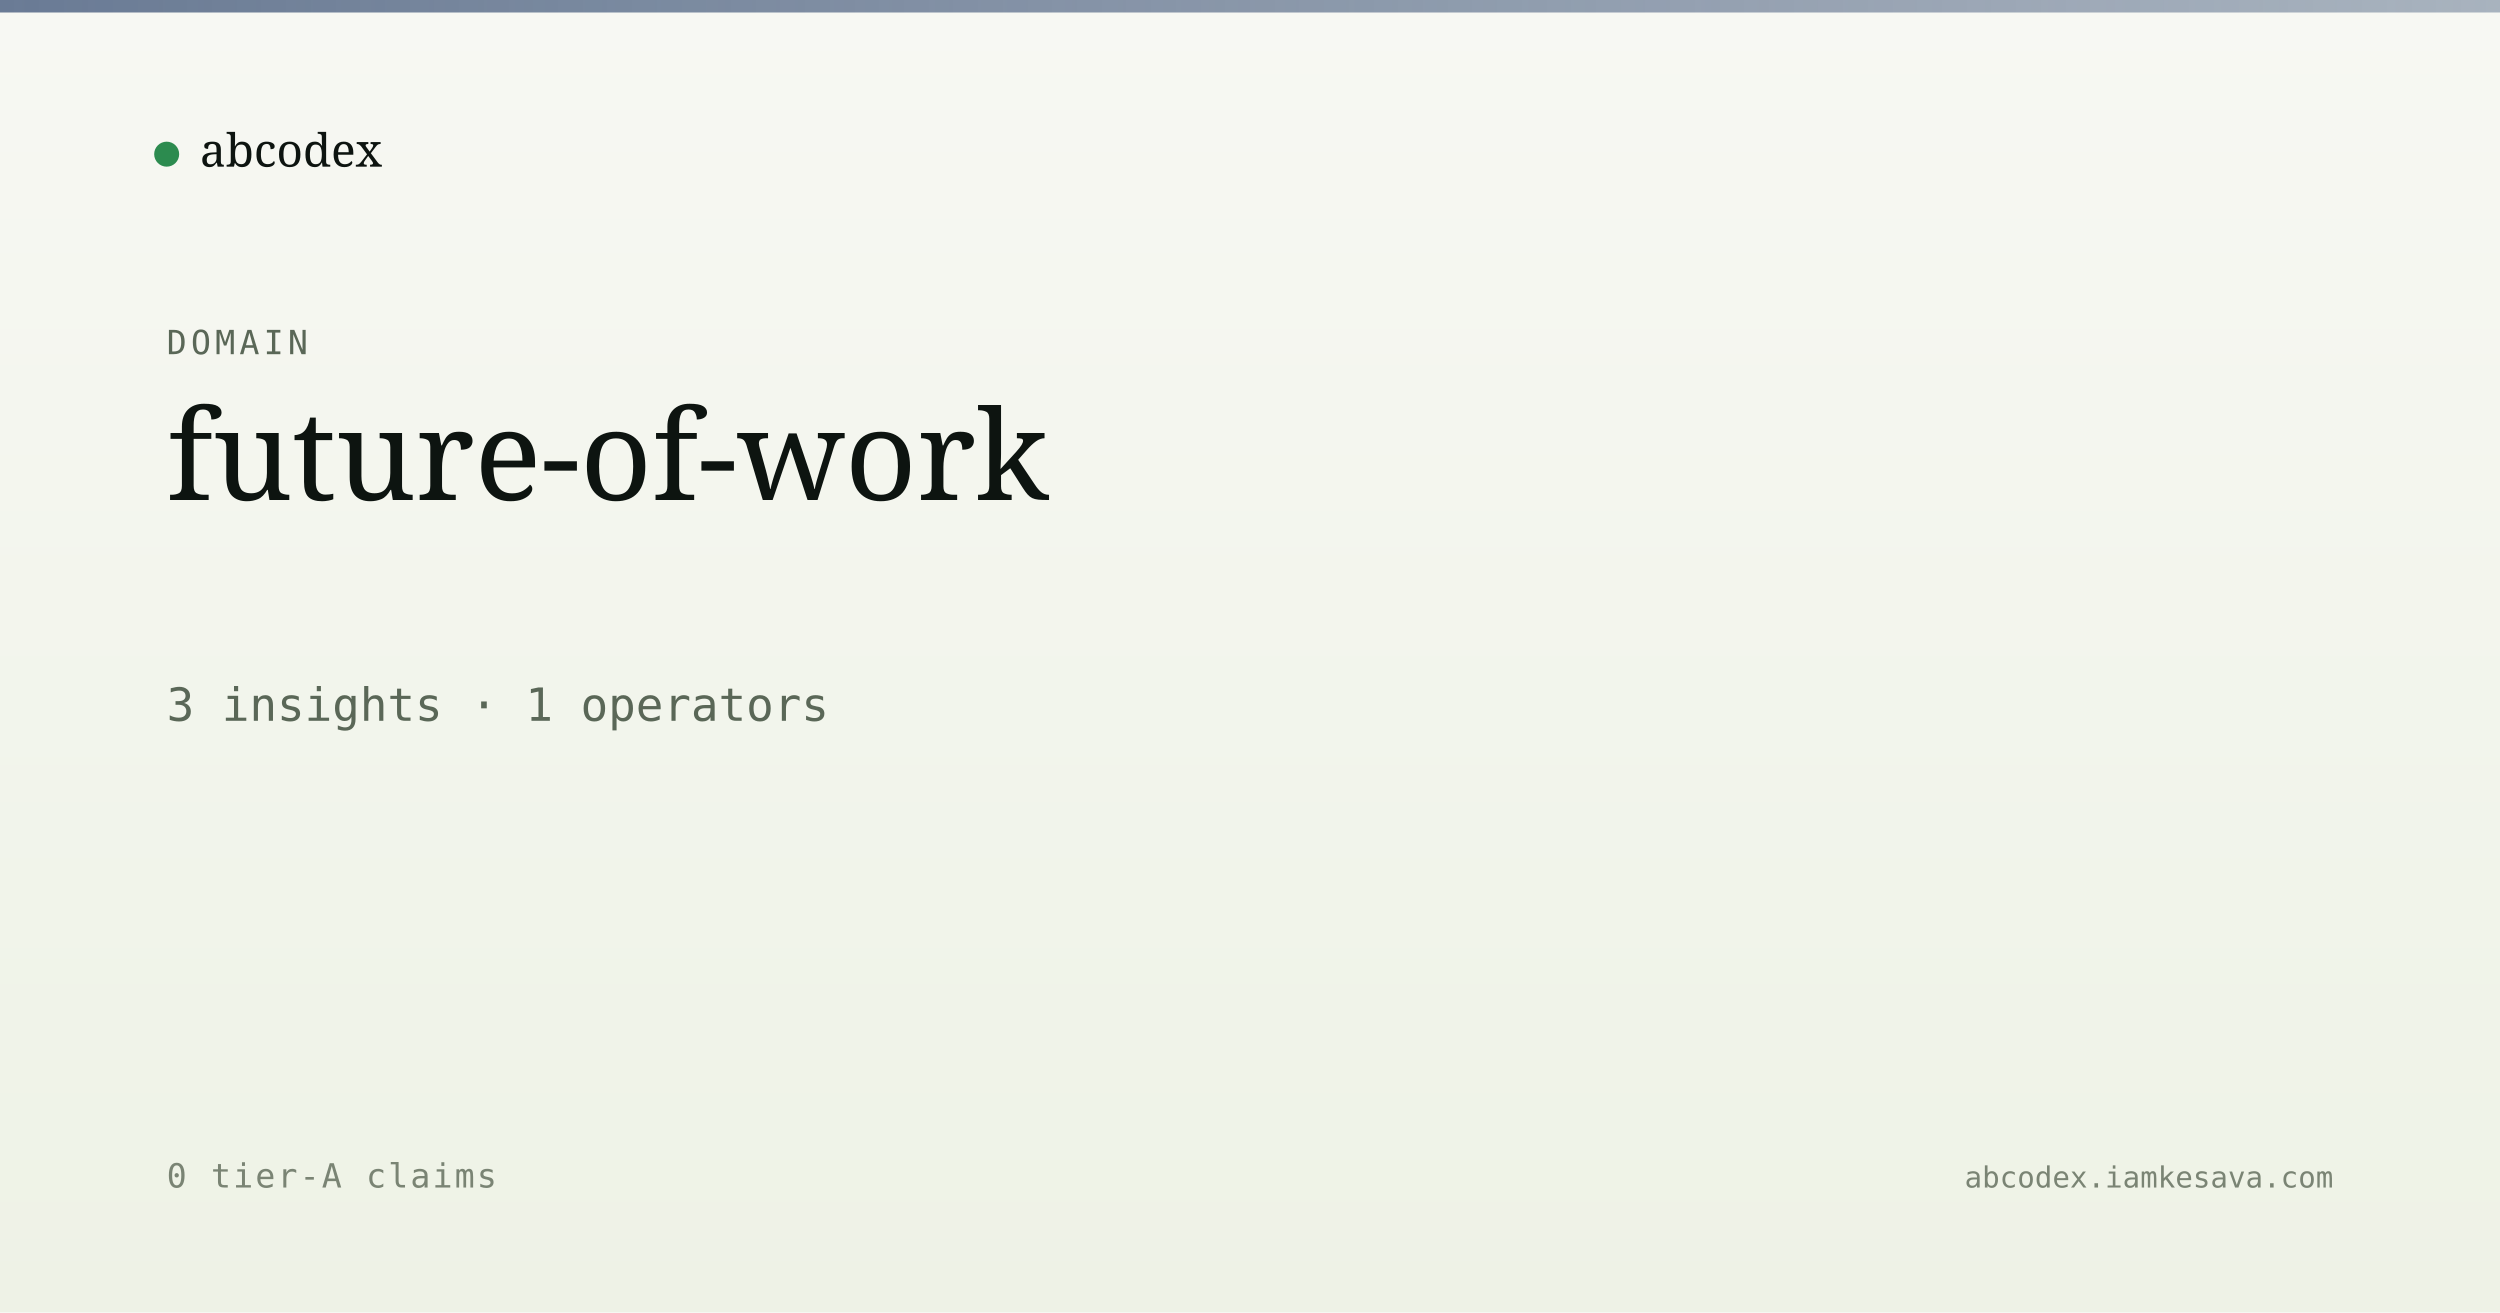
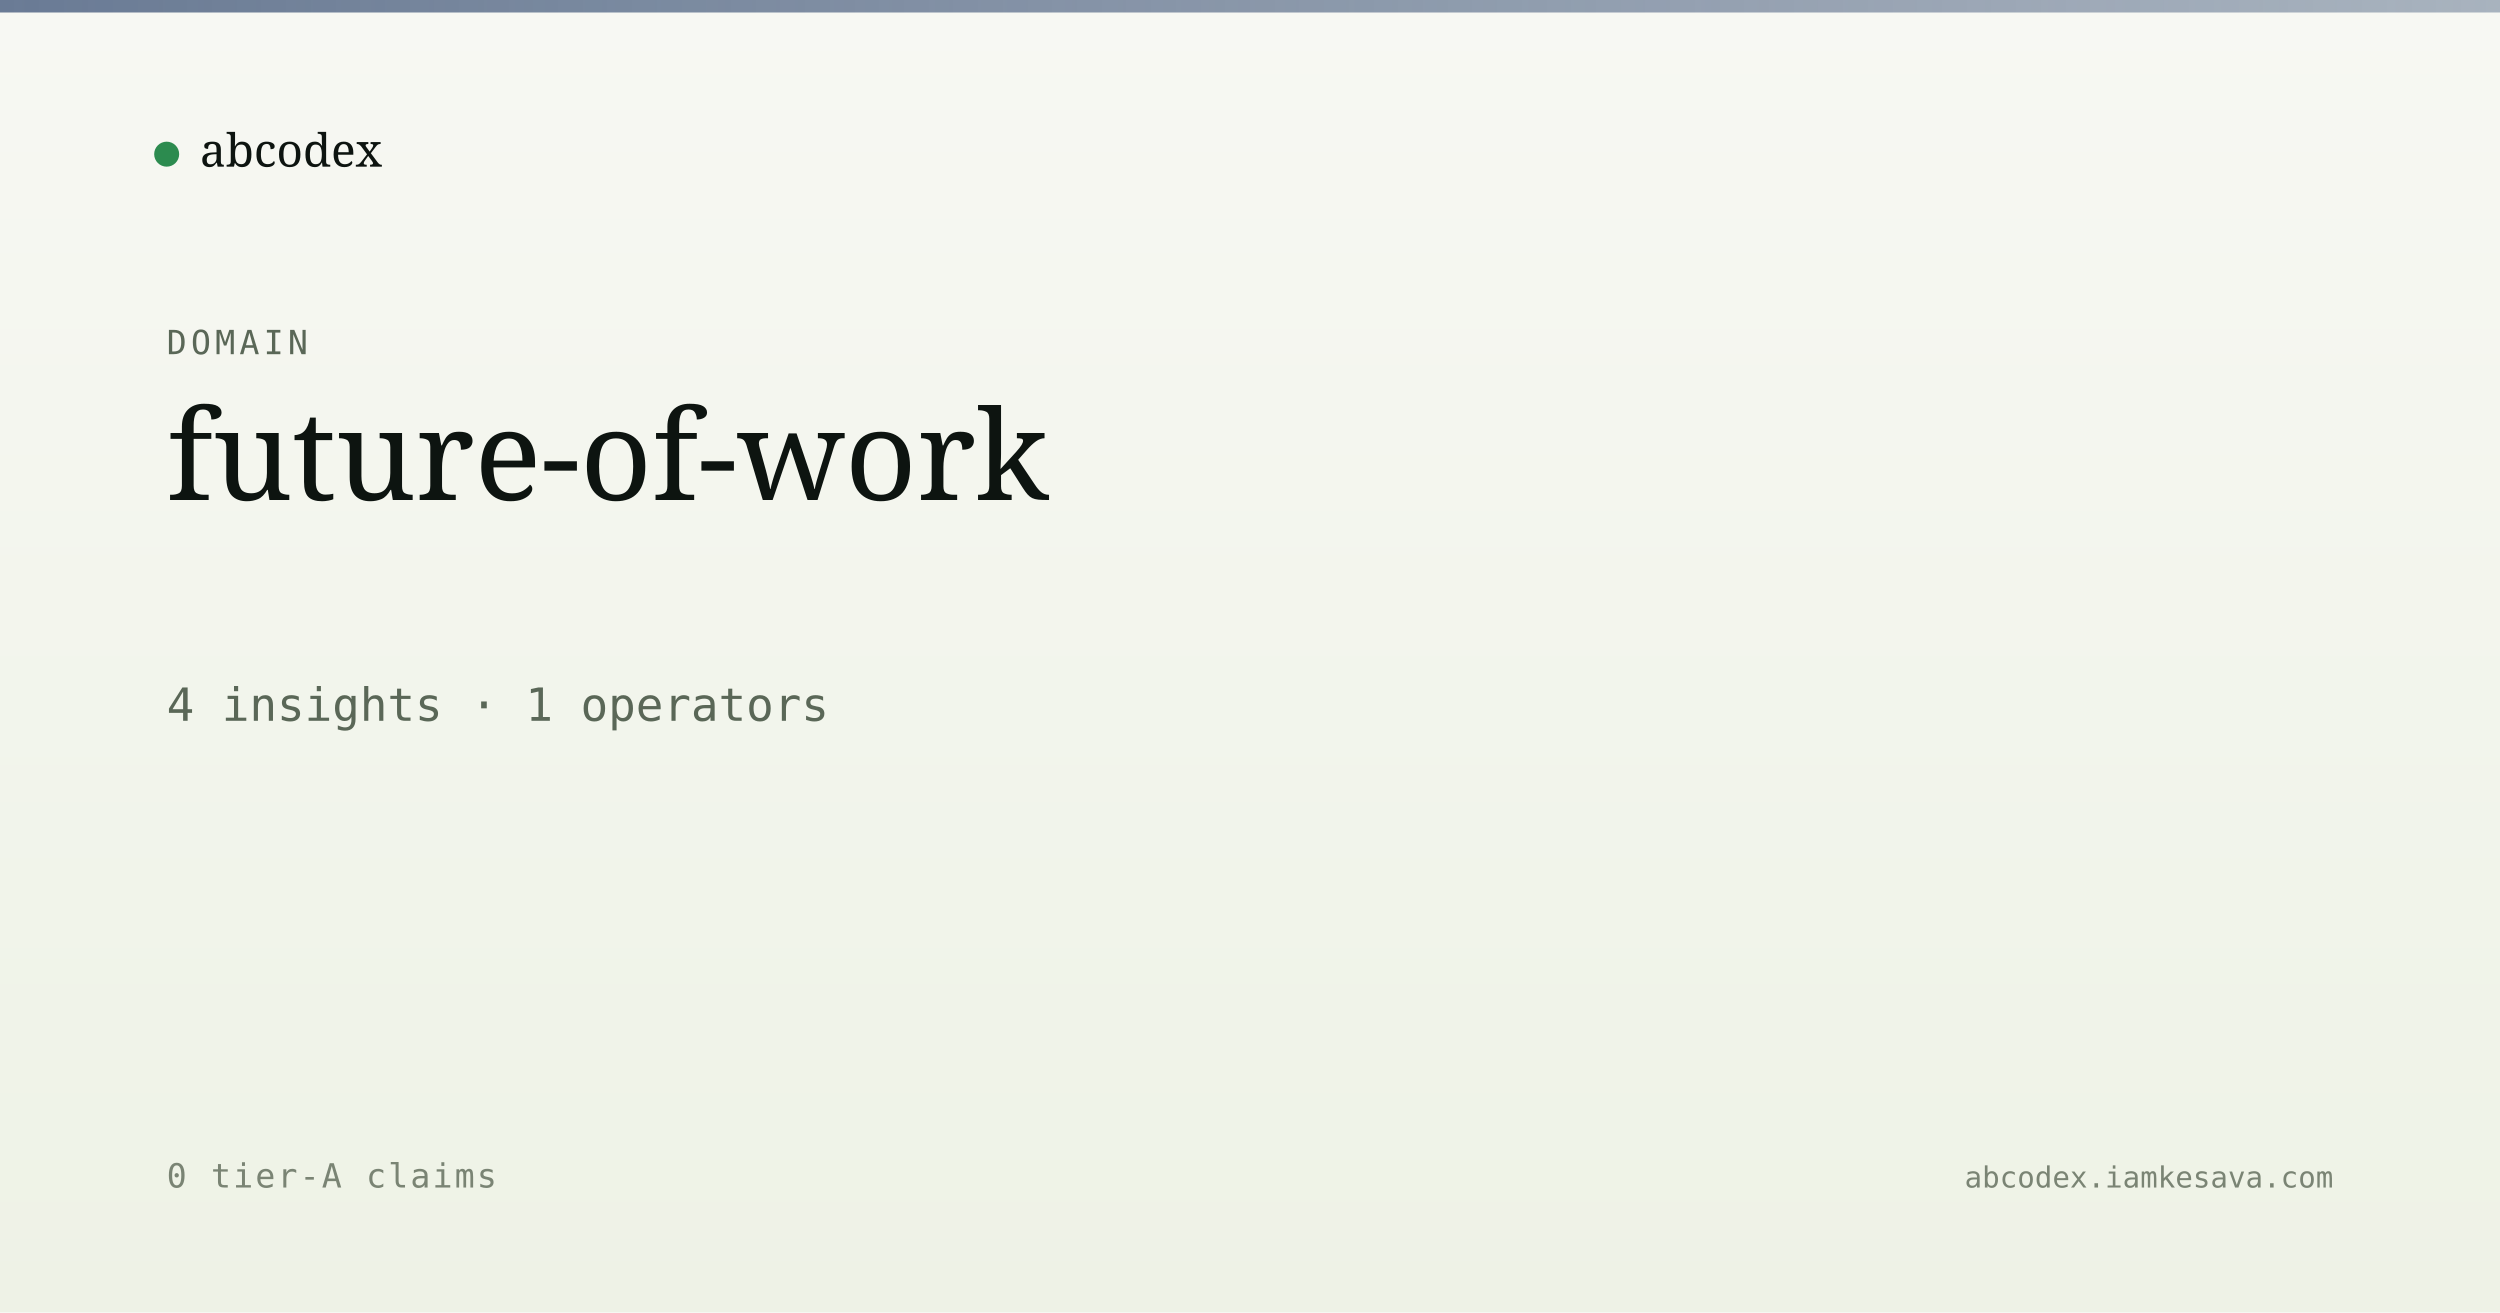
<svg xmlns="http://www.w3.org/2000/svg" viewBox="0 0 1200 630" width="1200" height="630">
  <defs>
    <linearGradient id="bg" x1="0" y1="0" x2="0" y2="1">
      <stop offset="0" stop-color="#f7f8f3" />
      <stop offset="1" stop-color="#eef2e6" />
    </linearGradient>
    <linearGradient id="band" x1="0" y1="0" x2="1" y2="0">
      <stop offset="0" stop-color="#5a6d8a" stop-opacity="0.9" />
      <stop offset="1" stop-color="#5a6d8a" stop-opacity="0.5" />
    </linearGradient>
  </defs>
  <rect width="1200" height="630" fill="url(#bg)" />
  <rect x="0" y="0" width="1200" height="6" fill="url(#band)" />
  <g transform="translate(80, 60)">
    <circle cx="0" cy="14" r="6" fill="#2c8b4f" />
    <text x="16" y="20" font-family="Newsreader, serif" font-size="22" fill="#0d1410">abcodex</text>
  </g>
  <text x="80" y="170" font-family="JetBrains Mono, monospace" font-size="16" fill="#5a6757" letter-spacing="2">DOMAIN</text>
  <text x="80" y="240" font-family="Newsreader, serif" font-size="60" font-weight="500" fill="#0d1410">future-of-work</text>
-   <text x="80" y="346" font-family="JetBrains Mono, monospace" font-size="22" fill="#5a6757">3 insights · 1 operators</text>
+   <text x="80" y="346" font-family="JetBrains Mono, monospace" font-size="22" fill="#5a6757">4 insights · 1 operators</text>
  <text x="80" y="570" font-family="JetBrains Mono, monospace" font-size="16" fill="#7a8474" letter-spacing="1">0 tier-A claims</text>
  <text x="1120" y="570" text-anchor="end" font-family="JetBrains Mono, monospace" font-size="14" fill="#7a8474">abcodex.iamkesava.com</text>
</svg>
